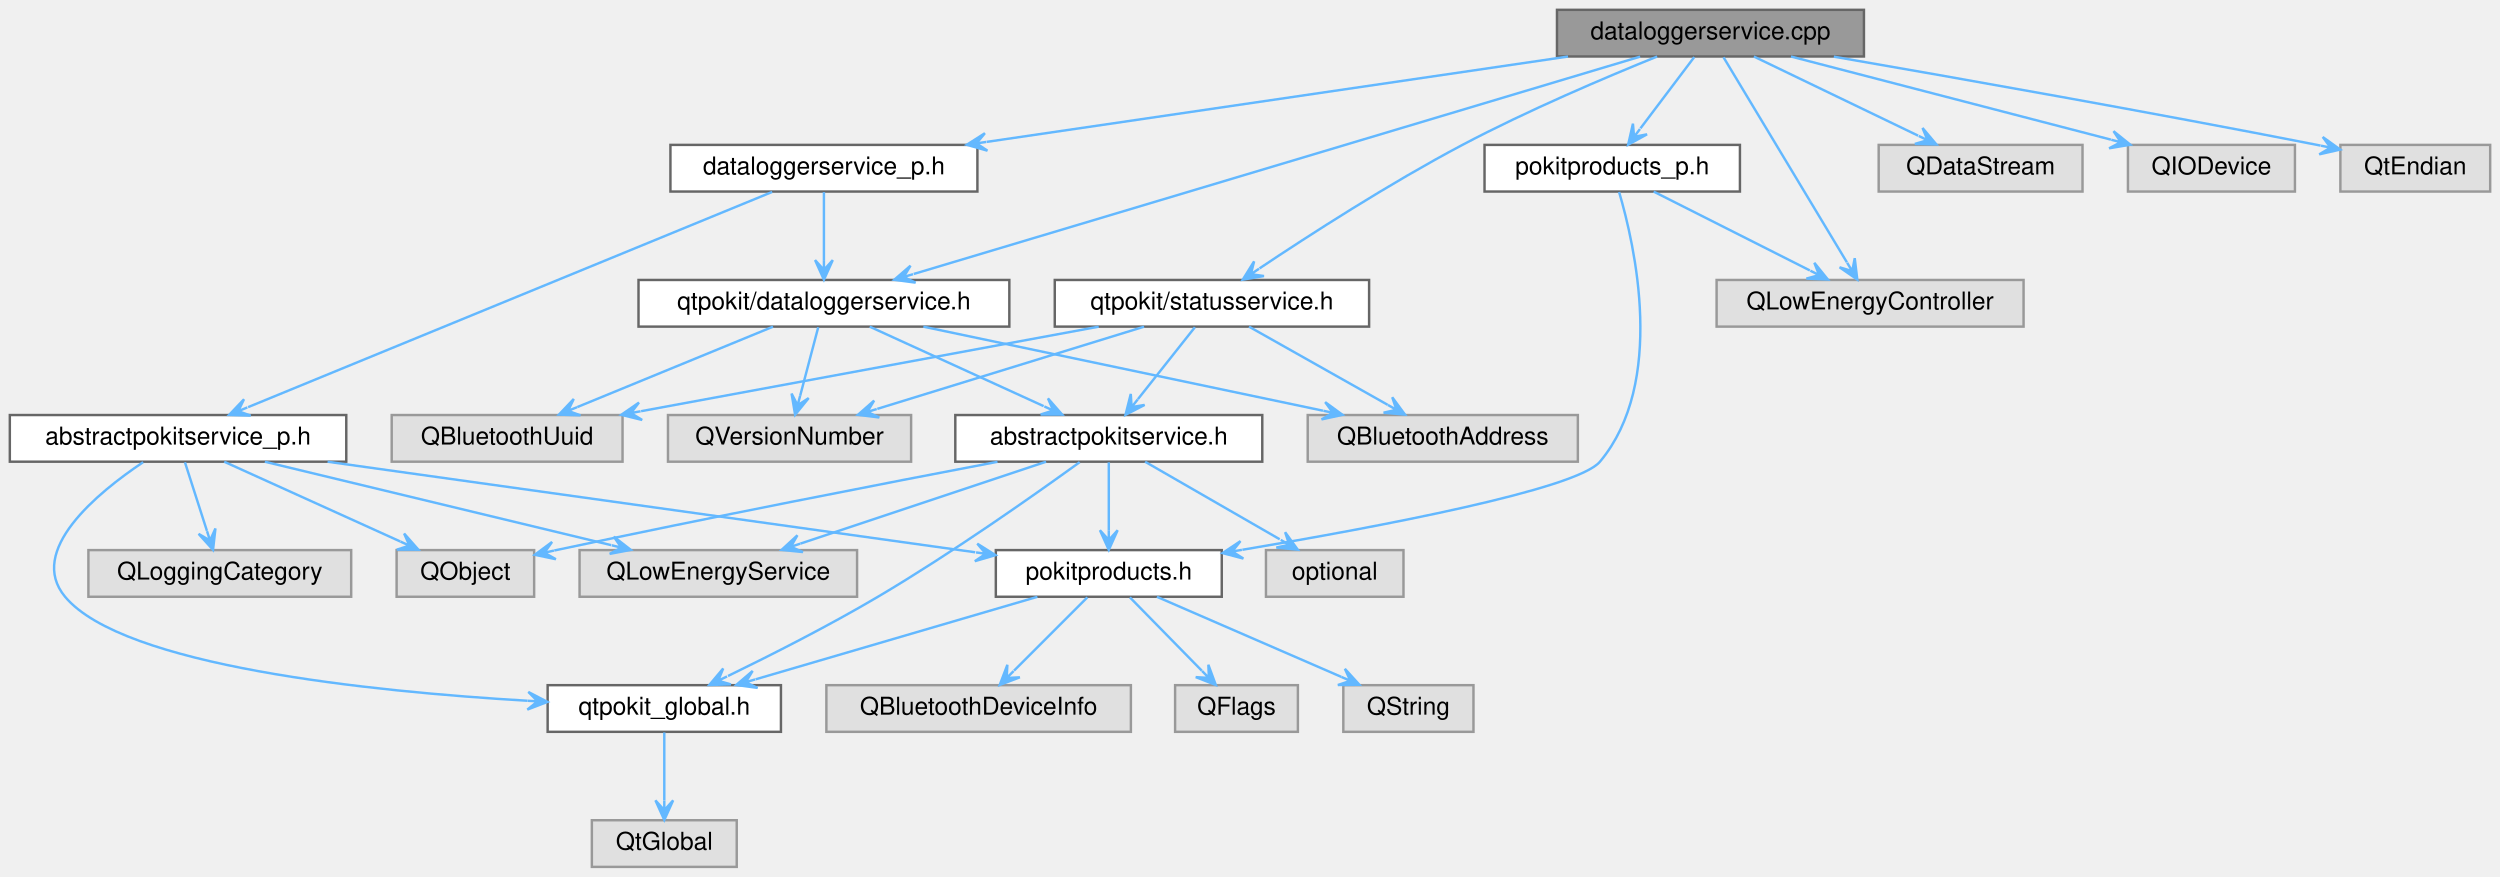
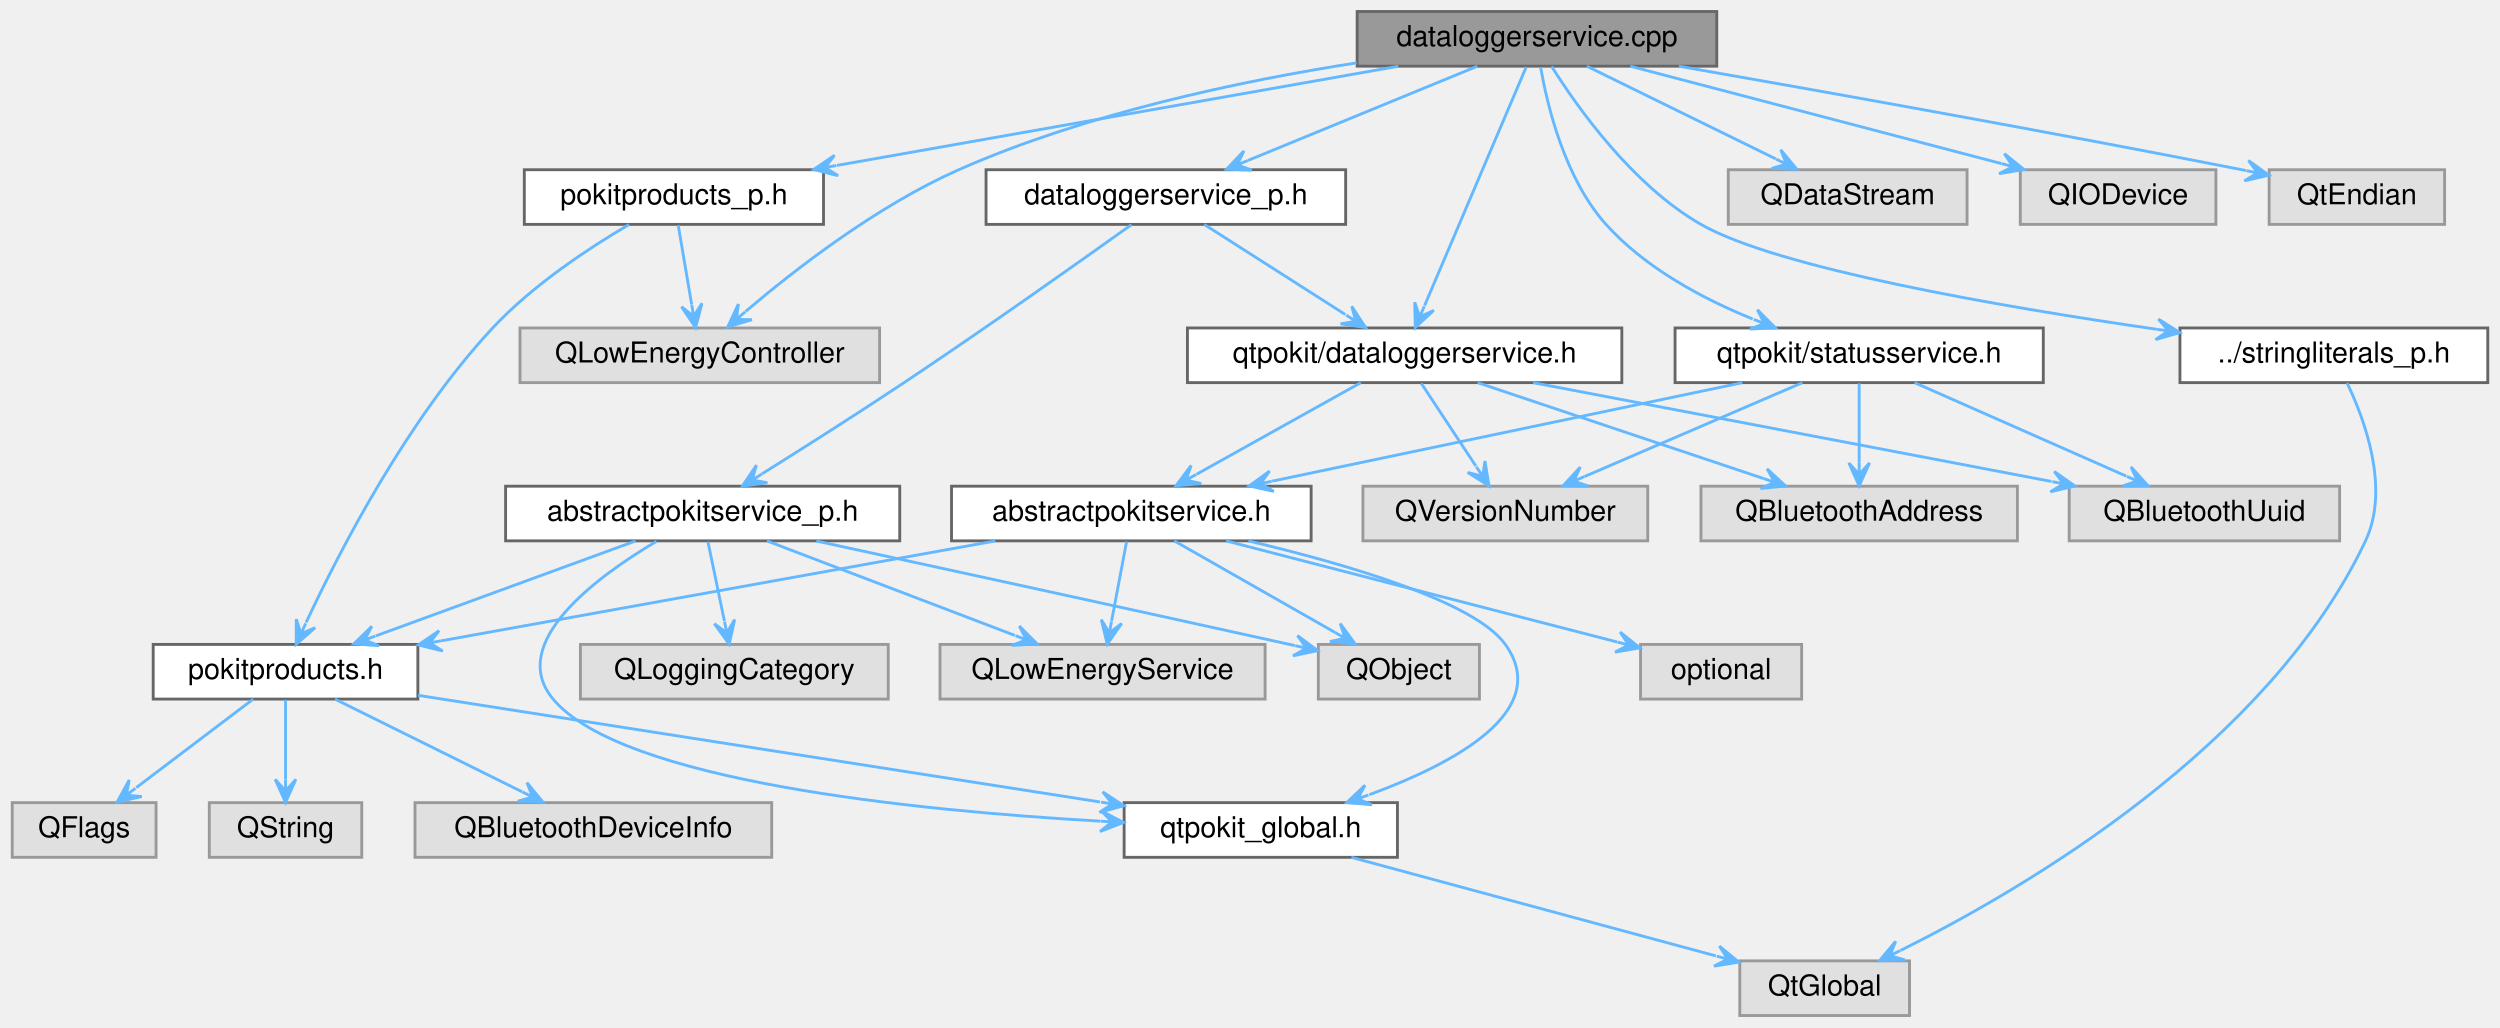
- <svg xmlns="http://www.w3.org/2000/svg" xmlns:xlink="http://www.w3.org/1999/xlink" width="1018pt" height="357pt" viewBox="0.00 0.00 1018.00 357.00">
+ <svg xmlns="http://www.w3.org/2000/svg" xmlns:xlink="http://www.w3.org/1999/xlink" width="869pt" height="357pt" viewBox="0.00 0.00 868.50 357.00">
  <g id="graph0" class="graph" transform="scale(1 1) rotate(0) translate(4 353)">
    <g id="Node000001" class="node">
      <g id="a_Node000001">
        <a xlink:title="Defines the DataLoggerService and DataLoggerServicePrivate classes.">
-           <polygon fill="#999999" stroke="#666666" points="755,-349 630,-349 630,-330 755,-330 755,-349" />
-           <text text-anchor="middle" x="692.5" y="-337" font-family="Helvetica,sans-Serif" font-size="10.00">dataloggerservice.cpp</text>
+           <polygon fill="#999999" stroke="#666666" points="592.5,-349 467.5,-349 467.5,-330 592.5,-330 592.5,-349" />
+           <text text-anchor="middle" x="530" y="-337" font-family="Helvetica,sans-Serif" font-size="10.00">dataloggerservice.cpp</text>
        </a>
      </g>
    </g>
    <g id="Node000002" class="node">
      <g id="a_Node000002">
        <a xlink:href="dataloggerservice_8h.html" target="_top" xlink:title="Declares the DataLoggerService class.">
-           <polygon fill="white" stroke="#666666" points="407,-239 256,-239 256,-220 407,-220 407,-239" />
-           <text text-anchor="middle" x="331.5" y="-227" font-family="Helvetica,sans-Serif" font-size="10.00">qtpokit/dataloggerservice.h</text>
+           <polygon fill="white" stroke="#666666" points="559.5,-239 408.5,-239 408.5,-220 559.5,-220 559.5,-239" />
+           <text text-anchor="middle" x="484" y="-227" font-family="Helvetica,sans-Serif" font-size="10.00">qtpokit/dataloggerservice.h</text>
        </a>
      </g>
    </g>
    <g id="edge1_Node000001_Node000002" class="edge">
      <g id="a_edge1_Node000001_Node000002">
        <a xlink:title=" ">
-           <path fill="none" stroke="#63b8ff" d="M663.87,-329.94C598.84,-310.48 440.05,-262.98 368.06,-241.44" />
-           <polygon fill="#63b8ff" stroke="#63b8ff" points="360.13,-239.07 368.83,-237.91 363.96,-240.21 367.8,-241.36 367.8,-241.36 367.8,-241.36 363.96,-240.21 366.76,-244.81 360.13,-239.07 360.13,-239.07" />
+           <path fill="none" stroke="#63b8ff" d="M526.24,-329.66C518.52,-311.54 500.79,-269.91 490.93,-246.77" />
+           <polygon fill="#63b8ff" stroke="#63b8ff" points="487.69,-239.16 494.13,-245.11 489.26,-242.84 490.82,-246.52 490.82,-246.52 490.82,-246.52 489.26,-242.84 487.51,-247.93 487.69,-239.16 487.69,-239.16" />
        </a>
      </g>
    </g>
    <g id="Node000016" class="node">
      <g id="a_Node000016">
        <a xlink:href="dataloggerservice__p_8h.html" target="_top" xlink:title="Declares the DataLoggerServicePrivate class.">
-           <polygon fill="white" stroke="#666666" points="394,-294 269,-294 269,-275 394,-275 394,-294" />
-           <text text-anchor="middle" x="331.5" y="-282" font-family="Helvetica,sans-Serif" font-size="10.00">dataloggerservice_p.h</text>
+           <polygon fill="white" stroke="#666666" points="463.5,-294 338.5,-294 338.5,-275 463.5,-275 463.5,-294" />
+           <text text-anchor="middle" x="401" y="-282" font-family="Helvetica,sans-Serif" font-size="10.00">dataloggerservice_p.h</text>
        </a>
      </g>
    </g>
    <g id="edge16_Node000001_Node000016" class="edge">
      <g id="a_edge16_Node000001_Node000016">
        <a xlink:title=" ">
-           <path fill="none" stroke="#63b8ff" d="M634.5,-329.98C569.86,-320.49 465.54,-305.18 397.74,-295.22" />
-           <polygon fill="#63b8ff" stroke="#63b8ff" points="389.66,-294.04 398.09,-291.64 393.61,-294.62 397.57,-295.2 397.57,-295.2 397.57,-295.2 393.61,-294.62 397.05,-298.76 389.66,-294.04 389.66,-294.04" />
+           <path fill="none" stroke="#63b8ff" d="M509.27,-329.98C487.68,-321.11 453.69,-307.15 429.56,-297.24" />
+           <polygon fill="#63b8ff" stroke="#63b8ff" points="422.1,-294.17 430.87,-293.88 425.8,-295.69 429.5,-297.21 429.5,-297.21 429.5,-297.21 425.8,-295.69 428.13,-300.54 422.1,-294.17 422.1,-294.17" />
        </a>
      </g>
    </g>
    <g id="Node000019" class="node">
      <g id="a_Node000019">
        <a xlink:href="pokitproducts__p_8h_source.html" target="_top" xlink:title=" ">
-           <polygon fill="white" stroke="#666666" points="704.5,-294 600.5,-294 600.5,-275 704.5,-275 704.5,-294" />
-           <text text-anchor="middle" x="652.5" y="-282" font-family="Helvetica,sans-Serif" font-size="10.00">pokitproducts_p.h</text>
+           <polygon fill="white" stroke="#666666" points="282,-294 178,-294 178,-275 282,-275 282,-294" />
+           <text text-anchor="middle" x="230" y="-282" font-family="Helvetica,sans-Serif" font-size="10.00">pokitproducts_p.h</text>
        </a>
      </g>
    </g>
    <g id="edge24_Node000001_Node000019" class="edge">
      <g id="a_edge24_Node000001_Node000019">
        <a xlink:title=" ">
-           <path fill="none" stroke="#63b8ff" d="M685.89,-329.75C679.95,-321.88 671.09,-310.14 663.99,-300.73" />
-           <polygon fill="#63b8ff" stroke="#63b8ff" points="658.98,-294.09 666.68,-298.31 661.39,-297.28 663.8,-300.47 663.8,-300.47 663.8,-300.47 661.39,-297.28 660.93,-302.64 658.98,-294.09 658.98,-294.09" />
+           <path fill="none" stroke="#63b8ff" d="M481.8,-329.98C428.6,-320.59 343.05,-305.47 286.68,-295.51" />
+           <polygon fill="#63b8ff" stroke="#63b8ff" points="278.58,-294.08 287.08,-291.93 282.52,-294.78 286.46,-295.47 286.46,-295.47 286.46,-295.47 282.52,-294.78 285.83,-299.02 278.58,-294.08 278.58,-294.08" />
        </a>
      </g>
    </g>
    <g id="Node000020" class="node">
      <g id="a_Node000020">
        <a xlink:title=" ">
-           <polygon fill="#e0e0e0" stroke="#999999" points="820,-239 695,-239 695,-220 820,-220 820,-239" />
-           <text text-anchor="middle" x="757.5" y="-227" font-family="Helvetica,sans-Serif" font-size="10.00">QLowEnergyController</text>
-         </a>
-       </g>
-     </g>
-     <g id="edge34_Node000001_Node000020" class="edge">
-       <g id="a_edge34_Node000001_Node000020">
-         <a xlink:title=" ">
-           <path fill="none" stroke="#63b8ff" d="M697.82,-329.66C708.82,-311.38 734.22,-269.18 748.07,-246.17" />
-           <polygon fill="#63b8ff" stroke="#63b8ff" points="752.29,-239.16 751.25,-247.87 750.23,-242.59 748.16,-246.01 748.16,-246.01 748.16,-246.01 750.23,-242.59 745.08,-244.16 752.29,-239.16 752.29,-239.16" />
+           <polygon fill="#e0e0e0" stroke="#999999" points="301.5,-239 176.5,-239 176.5,-220 301.5,-220 301.5,-239" />
+           <text text-anchor="middle" x="239" y="-227" font-family="Helvetica,sans-Serif" font-size="10.00">QLowEnergyController</text>
+         </a>
+       </g>
+     </g>
+     <g id="edge36_Node000001_Node000020" class="edge">
+       <g id="a_edge36_Node000001_Node000020">
+         <a xlink:title=" ">
+           <path fill="none" stroke="#63b8ff" d="M467.31,-331.15C426.61,-324.81 373.13,-313.51 329,-294 300.59,-281.44 272,-259.26 254.89,-244.71" />
+           <polygon fill="#63b8ff" stroke="#63b8ff" points="248.72,-239.37 257.12,-241.88 251.74,-241.99 254.76,-244.6 254.76,-244.6 254.76,-244.6 251.74,-241.99 252.41,-247.33 248.72,-239.37 248.72,-239.37" />
        </a>
      </g>
    </g>
    <g id="Node000021" class="node">
      <g id="a_Node000021">
-         <a xlink:href="statusservice_8h.html" target="_top" xlink:title="Declares the StatusService class.">
-           <polygon fill="white" stroke="#666666" points="553.5,-239 425.5,-239 425.5,-220 553.5,-220 553.5,-239" />
-           <text text-anchor="middle" x="489.5" y="-227" font-family="Helvetica,sans-Serif" font-size="10.00">qtpokit/statusservice.h</text>
+         <a xlink:href="stringliterals__p_8h.html" target="_top" xlink:title="Declares the DOKIT_USE_STRINGLITERALS macro, and related functions.">
+           <polygon fill="white" stroke="#666666" points="860.5,-239 753.5,-239 753.5,-220 860.5,-220 860.5,-239" />
+           <text text-anchor="middle" x="807" y="-227" font-family="Helvetica,sans-Serif" font-size="10.00">../stringliterals_p.h</text>
        </a>
      </g>
    </g>
    <g id="edge27_Node000001_Node000021" class="edge">
      <g id="a_edge27_Node000001_Node000021">
        <a xlink:title=" ">
-           <path fill="none" stroke="#63b8ff" d="M670.8,-329.99C650.06,-321.6 618.1,-308.05 591.5,-294 561.77,-278.3 529.03,-257.19 508.87,-243.71" />
-           <polygon fill="#63b8ff" stroke="#63b8ff" points="502.04,-239.12 510.69,-240.6 505.36,-241.35 508.68,-243.58 508.68,-243.58 508.68,-243.58 505.36,-241.35 506.67,-246.57 502.04,-239.12 502.04,-239.12" />
+           <path fill="none" stroke="#63b8ff" d="M535.09,-329.92C543.83,-316 563.08,-288.68 587,-275 613.52,-259.84 690.08,-246.55 745.43,-238.54" />
+           <polygon fill="#63b8ff" stroke="#63b8ff" points="753.44,-237.39 746.03,-242.09 749.48,-237.96 745.52,-238.53 745.52,-238.53 745.52,-238.53 749.48,-237.96 745.01,-234.96 753.44,-237.39 753.44,-237.39" />
        </a>
      </g>
    </g>
    <g id="Node000022" class="node">
      <g id="a_Node000022">
-         <a xlink:title=" ">
-           <polygon fill="#e0e0e0" stroke="#999999" points="844,-294 761,-294 761,-275 844,-275 844,-294" />
-           <text text-anchor="middle" x="802.5" y="-282" font-family="Helvetica,sans-Serif" font-size="10.00">QDataStream</text>
-         </a>
-       </g>
-     </g>
-     <g id="edge32_Node000001_Node000022" class="edge">
-       <g id="a_edge32_Node000001_Node000022">
-         <a xlink:title=" ">
-           <path fill="none" stroke="#63b8ff" d="M710.17,-329.98C728.27,-321.27 756.57,-307.63 777.07,-297.75" />
-           <polygon fill="#63b8ff" stroke="#63b8ff" points="784.51,-294.17 778.86,-300.89 780.9,-295.91 777.3,-297.64 777.3,-297.64 777.3,-297.64 780.9,-295.91 775.74,-294.4 784.51,-294.17 784.51,-294.17" />
+         <a xlink:href="statusservice_8h.html" target="_top" xlink:title="Declares the StatusService class.">
+           <polygon fill="white" stroke="#666666" points="706,-239 578,-239 578,-220 706,-220 706,-239" />
+           <text text-anchor="middle" x="642" y="-227" font-family="Helvetica,sans-Serif" font-size="10.00">qtpokit/statusservice.h</text>
+         </a>
+       </g>
+     </g>
+     <g id="edge29_Node000001_Node000022" class="edge">
+       <g id="a_edge29_Node000001_Node000022">
+         <a xlink:title=" ">
+           <path fill="none" stroke="#63b8ff" d="M531.26,-329.65C533.58,-316.32 539.66,-290.96 554,-275 567.59,-259.87 587.52,-249.2 604.98,-242.11" />
+           <polygon fill="#63b8ff" stroke="#63b8ff" points="612.79,-239.1 606.62,-245.33 609.06,-240.54 605.33,-241.97 605.33,-241.97 605.33,-241.97 609.06,-240.54 604.04,-238.61 612.79,-239.1 612.79,-239.1" />
        </a>
      </g>
    </g>
    <g id="Node000023" class="node">
      <g id="a_Node000023">
        <a xlink:title=" ">
-           <polygon fill="#e0e0e0" stroke="#999999" points="930.5,-294 862.5,-294 862.5,-275 930.5,-275 930.5,-294" />
-           <text text-anchor="middle" x="896.5" y="-282" font-family="Helvetica,sans-Serif" font-size="10.00">QIODevice</text>
-         </a>
-       </g>
-     </g>
-     <g id="edge33_Node000001_Node000023" class="edge">
-       <g id="a_edge33_Node000001_Node000023">
-         <a xlink:title=" ">
-           <path fill="none" stroke="#63b8ff" d="M725.28,-329.98C760.71,-320.78 817.25,-306.09 855.58,-296.13" />
-           <polygon fill="#63b8ff" stroke="#63b8ff" points="863.47,-294.08 856.63,-299.58 859.6,-295.09 855.72,-296.09 855.72,-296.09 855.72,-296.09 859.6,-295.09 854.82,-292.61 863.47,-294.08 863.47,-294.08" />
+           <polygon fill="#e0e0e0" stroke="#999999" points="679.5,-294 596.5,-294 596.5,-275 679.5,-275 679.5,-294" />
+           <text text-anchor="middle" x="638" y="-282" font-family="Helvetica,sans-Serif" font-size="10.00">QDataStream</text>
+         </a>
+       </g>
+     </g>
+     <g id="edge34_Node000001_Node000023" class="edge">
+       <g id="a_edge34_Node000001_Node000023">
+         <a xlink:title=" ">
+           <path fill="none" stroke="#63b8ff" d="M547.35,-329.98C565.12,-321.27 592.9,-307.63 613.03,-297.75" />
+           <polygon fill="#63b8ff" stroke="#63b8ff" points="620.33,-294.17 614.74,-300.93 616.74,-295.93 613.15,-297.69 613.15,-297.69 613.15,-297.69 616.74,-295.93 611.56,-294.46 620.33,-294.17 620.33,-294.17" />
        </a>
      </g>
    </g>
    <g id="Node000024" class="node">
      <g id="a_Node000024">
        <a xlink:title=" ">
-           <polygon fill="#e0e0e0" stroke="#999999" points="1010,-294 949,-294 949,-275 1010,-275 1010,-294" />
-           <text text-anchor="middle" x="979.5" y="-282" font-family="Helvetica,sans-Serif" font-size="10.00">QtEndian</text>
+           <polygon fill="#e0e0e0" stroke="#999999" points="766,-294 698,-294 698,-275 766,-275 766,-294" />
+           <text text-anchor="middle" x="732" y="-282" font-family="Helvetica,sans-Serif" font-size="10.00">QIODevice</text>
        </a>
      </g>
    </g>
    <g id="edge35_Node000001_Node000024" class="edge">
      <g id="a_edge35_Node000001_Node000024">
        <a xlink:title=" ">
-           <path fill="none" stroke="#63b8ff" d="M742.73,-329.92C792.7,-321.28 871.52,-307.34 939.5,-294 939.98,-293.91 940.46,-293.81 940.95,-293.71" />
-           <polygon fill="#63b8ff" stroke="#63b8ff" points="948.95,-292.1 941.82,-297.21 945.02,-292.89 941.1,-293.68 941.1,-293.68 941.1,-293.68 945.02,-292.89 940.39,-290.15 948.95,-292.1 948.95,-292.1" />
+           <path fill="none" stroke="#63b8ff" d="M562.45,-329.98C597.54,-320.78 653.53,-306.09 691.48,-296.13" />
+           <polygon fill="#63b8ff" stroke="#63b8ff" points="699.29,-294.08 692.47,-299.59 695.42,-295.1 691.55,-296.11 691.55,-296.11 691.55,-296.11 695.42,-295.1 690.64,-292.63 699.29,-294.08 699.29,-294.08" />
+         </a>
+       </g>
+     </g>
+     <g id="Node000025" class="node">
+       <g id="a_Node000025">
+         <a xlink:title=" ">
+           <polygon fill="#e0e0e0" stroke="#999999" points="845.5,-294 784.5,-294 784.5,-275 845.5,-275 845.5,-294" />
+           <text text-anchor="middle" x="815" y="-282" font-family="Helvetica,sans-Serif" font-size="10.00">QtEndian</text>
+         </a>
+       </g>
+     </g>
+     <g id="edge37_Node000001_Node000025" class="edge">
+       <g id="a_edge37_Node000001_Node000025">
+         <a xlink:title=" ">
+           <path fill="none" stroke="#63b8ff" d="M579.35,-329.98C628.89,-321.32 707.35,-307.33 775,-294 775.48,-293.91 775.96,-293.81 776.45,-293.71" />
+           <polygon fill="#63b8ff" stroke="#63b8ff" points="784.44,-292.09 777.32,-297.21 780.52,-292.89 776.6,-293.68 776.6,-293.68 776.6,-293.68 780.52,-292.89 775.89,-290.15 784.44,-292.09 784.44,-292.09" />
        </a>
      </g>
    </g>
    <g id="Node000003" class="node">
      <g id="a_Node000003">
        <a xlink:href="abstractpokitservice_8h.html" target="_top" xlink:title="Declares the AbstractPokitService class.">
-           <polygon fill="white" stroke="#666666" points="510,-184 385,-184 385,-165 510,-165 510,-184" />
-           <text text-anchor="middle" x="447.5" y="-172" font-family="Helvetica,sans-Serif" font-size="10.00">abstractpokitservice.h</text>
+           <polygon fill="white" stroke="#666666" points="451.5,-184 326.5,-184 326.5,-165 451.5,-165 451.5,-184" />
+           <text text-anchor="middle" x="389" y="-172" font-family="Helvetica,sans-Serif" font-size="10.00">abstractpokitservice.h</text>
        </a>
      </g>
    </g>
    <g id="edge2_Node000002_Node000003" class="edge">
      <g id="a_edge2_Node000002_Node000003">
        <a xlink:title=" ">
-           <path fill="none" stroke="#63b8ff" d="M350.14,-219.98C369.3,-211.23 399.32,-197.51 420.97,-187.62" />
-           <polygon fill="#63b8ff" stroke="#63b8ff" points="428.52,-184.17 422.74,-190.77 424.89,-185.83 421.25,-187.49 421.25,-187.49 421.25,-187.49 424.89,-185.83 419.75,-184.22 428.52,-184.17 428.52,-184.17" />
+           <path fill="none" stroke="#63b8ff" d="M468.74,-219.98C453.32,-211.38 429.31,-197.99 411.67,-188.15" />
+           <polygon fill="#63b8ff" stroke="#63b8ff" points="404.54,-184.17 413.28,-184.92 408.03,-186.12 411.53,-188.07 411.53,-188.07 411.53,-188.07 408.03,-186.12 409.77,-191.21 404.54,-184.17 404.54,-184.17" />
        </a>
      </g>
    </g>
    <g id="Node000013" class="node">
      <g id="a_Node000013">
        <a xlink:title=" ">
-           <polygon fill="#e0e0e0" stroke="#999999" points="638.5,-184 528.5,-184 528.5,-165 638.5,-165 638.5,-184" />
-           <text text-anchor="middle" x="583.5" y="-172" font-family="Helvetica,sans-Serif" font-size="10.00">QBluetoothAddress</text>
+           <polygon fill="#e0e0e0" stroke="#999999" points="697,-184 587,-184 587,-165 697,-165 697,-184" />
+           <text text-anchor="middle" x="642" y="-172" font-family="Helvetica,sans-Serif" font-size="10.00">QBluetoothAddress</text>
        </a>
      </g>
    </g>
    <g id="edge13_Node000002_Node000013" class="edge">
      <g id="a_edge13_Node000002_Node000013">
        <a xlink:title=" ">
-           <path fill="none" stroke="#63b8ff" d="M371.99,-219.98C416.31,-210.66 487.36,-195.72 534.72,-185.76" />
-           <polygon fill="#63b8ff" stroke="#63b8ff" points="542.69,-184.08 535.61,-189.25 538.78,-184.91 534.87,-185.73 534.87,-185.73 534.87,-185.73 538.78,-184.91 534.12,-182.21 542.69,-184.08 542.69,-184.08" />
+           <path fill="none" stroke="#63b8ff" d="M509.39,-219.98C536.37,-210.93 579.16,-196.58 608.8,-186.64" />
+           <polygon fill="#63b8ff" stroke="#63b8ff" points="616.42,-184.08 609.98,-190.04 612.62,-185.35 608.83,-186.63 608.83,-186.63 608.83,-186.63 612.62,-185.35 607.69,-183.21 616.42,-184.08 616.42,-184.08" />
        </a>
      </g>
    </g>
    <g id="Node000014" class="node">
      <g id="a_Node000014">
        <a xlink:title=" ">
-           <polygon fill="#e0e0e0" stroke="#999999" points="249.5,-184 155.5,-184 155.5,-165 249.5,-165 249.5,-184" />
-           <text text-anchor="middle" x="202.5" y="-172" font-family="Helvetica,sans-Serif" font-size="10.00">QBluetoothUuid</text>
+           <polygon fill="#e0e0e0" stroke="#999999" points="809,-184 715,-184 715,-165 809,-165 809,-184" />
+           <text text-anchor="middle" x="762" y="-172" font-family="Helvetica,sans-Serif" font-size="10.00">QBluetoothUuid</text>
        </a>
      </g>
    </g>
    <g id="edge14_Node000002_Node000014" class="edge">
      <g id="a_edge14_Node000002_Node000014">
        <a xlink:title=" ">
-           <path fill="none" stroke="#63b8ff" d="M310.77,-219.98C289.18,-211.11 255.19,-197.15 231.06,-187.24" />
-           <polygon fill="#63b8ff" stroke="#63b8ff" points="223.6,-184.17 232.37,-183.88 227.3,-185.69 231,-187.21 231,-187.21 231,-187.21 227.3,-185.69 229.63,-190.54 223.6,-184.17 223.6,-184.17" />
+           <path fill="none" stroke="#63b8ff" d="M528.67,-219.98C577.76,-210.62 656.59,-195.6 708.84,-185.64" />
+           <polygon fill="#63b8ff" stroke="#63b8ff" points="716.98,-184.08 709.8,-189.12 713.06,-184.83 709.13,-185.58 709.13,-185.58 709.13,-185.58 713.06,-184.83 708.45,-182.04 716.98,-184.08 716.98,-184.08" />
        </a>
      </g>
    </g>
    <g id="Node000015" class="node">
      <g id="a_Node000015">
        <a xlink:title=" ">
-           <polygon fill="#e0e0e0" stroke="#999999" points="367,-184 268,-184 268,-165 367,-165 367,-184" />
-           <text text-anchor="middle" x="317.5" y="-172" font-family="Helvetica,sans-Serif" font-size="10.00">QVersionNumber</text>
+           <polygon fill="#e0e0e0" stroke="#999999" points="568.5,-184 469.5,-184 469.5,-165 568.5,-165 568.5,-184" />
+           <text text-anchor="middle" x="519" y="-172" font-family="Helvetica,sans-Serif" font-size="10.00">QVersionNumber</text>
        </a>
      </g>
    </g>
    <g id="edge15_Node000002_Node000015" class="edge">
      <g id="a_edge15_Node000002_Node000015">
        <a xlink:title=" ">
-           <path fill="none" stroke="#63b8ff" d="M329.19,-219.75C327.19,-212.18 324.25,-201.05 321.82,-191.84" />
-           <polygon fill="#63b8ff" stroke="#63b8ff" points="319.77,-184.09 325.29,-190.9 320.79,-187.96 321.81,-191.82 321.81,-191.82 321.81,-191.82 320.79,-187.96 318.33,-192.74 319.77,-184.09 319.77,-184.09" />
+           <path fill="none" stroke="#63b8ff" d="M489.78,-219.75C494.93,-211.95 502.58,-200.37 508.76,-191" />
+           <polygon fill="#63b8ff" stroke="#63b8ff" points="513.33,-184.09 511.92,-192.75 511.12,-187.43 508.92,-190.76 508.92,-190.76 508.92,-190.76 511.12,-187.43 505.92,-188.78 513.33,-184.09 513.33,-184.09" />
        </a>
      </g>
    </g>
    <g id="Node000004" class="node">
      <g id="a_Node000004">
        <a xlink:href="qtpokit__global_8h.html" target="_top" xlink:title="Global QtPokit library macros.">
-           <polygon fill="white" stroke="#666666" points="314,-74 219,-74 219,-55 314,-55 314,-74" />
-           <text text-anchor="middle" x="266.5" y="-62" font-family="Helvetica,sans-Serif" font-size="10.00">qtpokit_global.h</text>
+           <polygon fill="white" stroke="#666666" points="481.5,-74 386.5,-74 386.5,-55 481.5,-55 481.5,-74" />
+           <text text-anchor="middle" x="434" y="-62" font-family="Helvetica,sans-Serif" font-size="10.00">qtpokit_global.h</text>
        </a>
      </g>
    </g>
    <g id="edge3_Node000003_Node000004" class="edge">
      <g id="a_edge3_Node000003_Node000004">
        <a xlink:title=" ">
-           <path fill="none" stroke="#63b8ff" d="M435.64,-164.8C418.1,-152.1 384.02,-128.03 353.5,-110 333.48,-98.18 309.97,-86.26 292.44,-77.74" />
-           <polygon fill="#63b8ff" stroke="#63b8ff" points="284.84,-74.08 293.61,-74.31 288.44,-75.82 292.05,-77.55 292.05,-77.55 292.05,-77.55 288.44,-75.82 290.48,-80.8 284.84,-74.08 284.84,-74.08" />
+           <path fill="none" stroke="#63b8ff" d="M429.71,-164.97C463.74,-156.93 508.35,-143.9 519,-129 535.47,-105.96 501.49,-87.69 471.72,-76.77" />
+           <polygon fill="#63b8ff" stroke="#63b8ff" points="463.88,-74.02 472.62,-73.27 467.66,-75.34 471.43,-76.67 471.43,-76.67 471.43,-76.67 467.66,-75.34 470.24,-80.06 463.88,-74.02 463.88,-74.02" />
        </a>
      </g>
    </g>
    <g id="Node000006" class="node">
      <g id="a_Node000006">
        <a xlink:href="pokitproducts_8h.html" target="_top" xlink:title="Declares the PokitProduct enumeration, and related helper functions.">
-           <polygon fill="white" stroke="#666666" points="493.5,-129 401.5,-129 401.5,-110 493.5,-110 493.5,-129" />
-           <text text-anchor="middle" x="447.5" y="-117" font-family="Helvetica,sans-Serif" font-size="10.00">pokitproducts.h</text>
+           <polygon fill="white" stroke="#666666" points="141,-129 49,-129 49,-110 141,-110 141,-129" />
+           <text text-anchor="middle" x="95" y="-117" font-family="Helvetica,sans-Serif" font-size="10.00">pokitproducts.h</text>
        </a>
      </g>
    </g>
    <g id="edge5_Node000003_Node000006" class="edge">
      <g id="a_edge5_Node000003_Node000006">
        <a xlink:title=" ">
-           <path fill="none" stroke="#63b8ff" d="M447.5,-164.75C447.5,-157.26 447.5,-146.28 447.5,-137.13" />
-           <polygon fill="#63b8ff" stroke="#63b8ff" points="447.5,-129.09 451.1,-137.09 447.5,-133.09 447.5,-137.09 447.5,-137.09 447.5,-137.09 447.5,-133.09 443.9,-137.09 447.5,-129.09 447.5,-129.09" />
+           <path fill="none" stroke="#63b8ff" d="M341.76,-164.98C289.16,-155.5 204.29,-140.2 149.07,-130.25" />
+           <polygon fill="#63b8ff" stroke="#63b8ff" points="141.15,-128.82 149.66,-126.7 145.09,-129.53 149.02,-130.24 149.02,-130.24 149.02,-130.24 145.09,-129.53 148.38,-133.78 141.15,-128.82 141.15,-128.82" />
        </a>
      </g>
    </g>
    <g id="Node000010" class="node">
      <g id="a_Node000010">
        <a xlink:title=" ">
-           <polygon fill="#e0e0e0" stroke="#999999" points="345,-129 232,-129 232,-110 345,-110 345,-129" />
-           <text text-anchor="middle" x="288.5" y="-117" font-family="Helvetica,sans-Serif" font-size="10.00">QLowEnergyService</text>
+           <polygon fill="#e0e0e0" stroke="#999999" points="435.5,-129 322.5,-129 322.5,-110 435.5,-110 435.5,-129" />
+           <text text-anchor="middle" x="379" y="-117" font-family="Helvetica,sans-Serif" font-size="10.00">QLowEnergyService</text>
        </a>
      </g>
    </g>
    <g id="edge10_Node000003_Node000010" class="edge">
      <g id="a_edge10_Node000003_Node000010">
        <a xlink:title=" ">
-           <path fill="none" stroke="#63b8ff" d="M421.95,-164.98C394.8,-155.93 351.74,-141.58 321.91,-131.64" />
-           <polygon fill="#63b8ff" stroke="#63b8ff" points="314.25,-129.08 322.97,-128.2 318.04,-130.35 321.84,-131.61 321.84,-131.61 321.84,-131.61 318.04,-130.35 320.7,-135.03 314.25,-129.08 314.25,-129.08" />
+           <path fill="none" stroke="#63b8ff" d="M387.35,-164.75C385.94,-157.26 383.86,-146.28 382.14,-137.13" />
+           <polygon fill="#63b8ff" stroke="#63b8ff" points="380.62,-129.09 385.64,-136.28 381.36,-133.02 382.1,-136.95 382.1,-136.95 382.1,-136.95 381.36,-133.02 378.57,-137.62 380.62,-129.09 380.62,-129.09" />
        </a>
      </g>
    </g>
    <g id="Node000011" class="node">
      <g id="a_Node000011">
        <a xlink:title=" ">
-           <polygon fill="#e0e0e0" stroke="#999999" points="213.5,-129 157.5,-129 157.5,-110 213.5,-110 213.5,-129" />
-           <text text-anchor="middle" x="185.5" y="-117" font-family="Helvetica,sans-Serif" font-size="10.00">QObject</text>
+           <polygon fill="#e0e0e0" stroke="#999999" points="510,-129 454,-129 454,-110 510,-110 510,-129" />
+           <text text-anchor="middle" x="482" y="-117" font-family="Helvetica,sans-Serif" font-size="10.00">QObject</text>
        </a>
      </g>
    </g>
    <g id="edge11_Node000003_Node000011" class="edge">
      <g id="a_edge11_Node000003_Node000011">
        <a xlink:title=" ">
-           <path fill="none" stroke="#63b8ff" d="M402.17,-164.96C356.67,-156.28 284.61,-142.27 222.5,-129 222.23,-128.94 221.97,-128.89 221.7,-128.83" />
-           <polygon fill="#63b8ff" stroke="#63b8ff" points="213.76,-127.09 222.35,-125.29 217.67,-127.94 221.58,-128.8 221.58,-128.8 221.58,-128.8 217.67,-127.94 220.8,-132.32 213.76,-127.09 213.76,-127.09" />
+           <path fill="none" stroke="#63b8ff" d="M403.94,-164.98C419.04,-156.38 442.53,-142.99 459.81,-133.15" />
+           <polygon fill="#63b8ff" stroke="#63b8ff" points="466.79,-129.17 461.62,-136.26 463.31,-131.15 459.84,-133.13 459.84,-133.13 459.84,-133.13 463.31,-131.15 458.05,-130 466.79,-129.17 466.79,-129.17" />
        </a>
      </g>
    </g>
    <g id="Node000012" class="node">
      <g id="a_Node000012">
        <a xlink:title=" ">
-           <polygon fill="#e0e0e0" stroke="#999999" points="567.5,-129 511.5,-129 511.5,-110 567.5,-110 567.5,-129" />
-           <text text-anchor="middle" x="539.5" y="-117" font-family="Helvetica,sans-Serif" font-size="10.00">optional</text>
+           <polygon fill="#e0e0e0" stroke="#999999" points="622,-129 566,-129 566,-110 622,-110 622,-129" />
+           <text text-anchor="middle" x="594" y="-117" font-family="Helvetica,sans-Serif" font-size="10.00">optional</text>
        </a>
      </g>
    </g>
    <g id="edge12_Node000003_Node000012" class="edge">
      <g id="a_edge12_Node000003_Node000012">
        <a xlink:title=" ">
-           <path fill="none" stroke="#63b8ff" d="M462.28,-164.98C477.08,-156.46 500.04,-143.23 517.09,-133.41" />
-           <polygon fill="#63b8ff" stroke="#63b8ff" points="524.45,-129.17 519.31,-136.28 520.98,-131.17 517.52,-133.16 517.52,-133.16 517.52,-133.16 520.98,-131.17 515.72,-130.04 524.45,-129.17 524.45,-129.17" />
+           <path fill="none" stroke="#63b8ff" d="M421.94,-164.98C459.13,-155.37 519.46,-139.77 557.91,-129.83" />
+           <polygon fill="#63b8ff" stroke="#63b8ff" points="565.76,-127.8 558.92,-133.29 561.89,-128.8 558.02,-129.8 558.02,-129.8 558.02,-129.8 561.89,-128.8 557.12,-126.32 565.76,-127.8 565.76,-127.8" />
        </a>
      </g>
    </g>
    <g id="Node000005" class="node">
      <g id="a_Node000005">
        <a xlink:title=" ">
-           <polygon fill="#e0e0e0" stroke="#999999" points="296,-19 237,-19 237,0 296,0 296,-19" />
-           <text text-anchor="middle" x="266.5" y="-7" font-family="Helvetica,sans-Serif" font-size="10.00">QtGlobal</text>
+           <polygon fill="#e0e0e0" stroke="#999999" points="659.5,-19 600.5,-19 600.5,0 659.5,0 659.5,-19" />
+           <text text-anchor="middle" x="630" y="-7" font-family="Helvetica,sans-Serif" font-size="10.00">QtGlobal</text>
        </a>
      </g>
    </g>
    <g id="edge4_Node000004_Node000005" class="edge">
      <g id="a_edge4_Node000004_Node000005">
        <a xlink:title=" ">
-           <path fill="none" stroke="#63b8ff" d="M266.5,-54.75C266.5,-47.26 266.5,-36.28 266.5,-27.13" />
-           <polygon fill="#63b8ff" stroke="#63b8ff" points="266.5,-19.09 270.1,-27.09 266.5,-23.09 266.5,-27.09 266.5,-27.09 266.5,-27.09 266.5,-23.09 262.9,-27.09 266.5,-19.09 266.5,-19.09" />
+           <path fill="none" stroke="#63b8ff" d="M465.49,-54.98C500,-45.65 555.34,-30.69 592.17,-20.73" />
+           <polygon fill="#63b8ff" stroke="#63b8ff" points="600.19,-18.56 593.41,-24.12 596.33,-19.6 592.47,-20.65 592.47,-20.65 592.47,-20.65 596.33,-19.6 591.53,-17.17 600.19,-18.56 600.19,-18.56" />
        </a>
      </g>
    </g>
    <g id="edge6_Node000006_Node000004" class="edge">
      <g id="a_edge6_Node000006_Node000004">
        <a xlink:title=" ">
-           <path fill="none" stroke="#63b8ff" d="M418.42,-109.98C387.24,-100.86 337.65,-86.33 303.66,-76.38" />
-           <polygon fill="#63b8ff" stroke="#63b8ff" points="295.81,-74.08 304.5,-72.88 299.65,-75.21 303.49,-76.33 303.49,-76.33 303.49,-76.33 299.65,-75.21 302.47,-79.79 295.81,-74.08 295.81,-74.08" />
+           <path fill="none" stroke="#63b8ff" d="M141.07,-111.3C202.7,-101.66 311.88,-84.59 378.13,-74.23" />
+           <polygon fill="#63b8ff" stroke="#63b8ff" points="386.39,-72.94 379.04,-77.74 382.44,-73.56 378.49,-74.18 378.49,-74.18 378.49,-74.18 382.44,-73.56 377.93,-70.62 386.39,-72.94 386.39,-72.94" />
        </a>
      </g>
    </g>
    <g id="Node000007" class="node">
      <g id="a_Node000007">
        <a xlink:title=" ">
-           <polygon fill="#e0e0e0" stroke="#999999" points="456.5,-74 332.5,-74 332.5,-55 456.5,-55 456.5,-74" />
-           <text text-anchor="middle" x="394.5" y="-62" font-family="Helvetica,sans-Serif" font-size="10.00">QBluetoothDeviceInfo</text>
+           <polygon fill="#e0e0e0" stroke="#999999" points="264,-74 140,-74 140,-55 264,-55 264,-74" />
+           <text text-anchor="middle" x="202" y="-62" font-family="Helvetica,sans-Serif" font-size="10.00">QBluetoothDeviceInfo</text>
        </a>
      </g>
    </g>
    <g id="edge7_Node000006_Node000007" class="edge">
      <g id="a_edge7_Node000006_Node000007">
        <a xlink:title=" ">
-           <path fill="none" stroke="#63b8ff" d="M438.75,-109.75C430.64,-101.64 418.44,-89.44 408.9,-79.9" />
-           <polygon fill="#63b8ff" stroke="#63b8ff" points="403.09,-74.09 411.29,-77.2 405.92,-76.92 408.75,-79.75 408.75,-79.75 408.75,-79.75 405.92,-76.92 406.2,-82.29 403.09,-74.09 403.09,-74.09" />
+           <path fill="none" stroke="#63b8ff" d="M112.19,-109.98C129.79,-101.27 157.32,-87.63 177.26,-77.75" />
+           <polygon fill="#63b8ff" stroke="#63b8ff" points="184.5,-74.17 178.92,-80.95 180.91,-75.95 177.33,-77.72 177.33,-77.72 177.33,-77.72 180.91,-75.95 175.73,-74.5 184.5,-74.17 184.5,-74.17" />
        </a>
      </g>
    </g>
    <g id="Node000008" class="node">
      <g id="a_Node000008">
        <a xlink:title=" ">
-           <polygon fill="#e0e0e0" stroke="#999999" points="524.5,-74 474.5,-74 474.5,-55 524.5,-55 524.5,-74" />
-           <text text-anchor="middle" x="499.5" y="-62" font-family="Helvetica,sans-Serif" font-size="10.00">QFlags</text>
+           <polygon fill="#e0e0e0" stroke="#999999" points="50,-74 0,-74 0,-55 50,-55 50,-74" />
+           <text text-anchor="middle" x="25" y="-62" font-family="Helvetica,sans-Serif" font-size="10.00">QFlags</text>
        </a>
      </g>
    </g>
    <g id="edge8_Node000006_Node000008" class="edge">
      <g id="a_edge8_Node000006_Node000008">
        <a xlink:title=" ">
-           <path fill="none" stroke="#63b8ff" d="M456.09,-109.75C464.04,-101.64 476.01,-89.44 485.37,-79.9" />
-           <polygon fill="#63b8ff" stroke="#63b8ff" points="491.07,-74.09 488.04,-82.32 488.27,-76.94 485.47,-79.8 485.47,-79.8 485.47,-79.8 488.27,-76.94 482.9,-77.28 491.07,-74.09 491.07,-74.09" />
+           <path fill="none" stroke="#63b8ff" d="M83.75,-109.98C72.8,-101.69 55.96,-88.94 43.11,-79.22" />
+           <polygon fill="#63b8ff" stroke="#63b8ff" points="36.45,-74.17 45,-76.13 39.64,-76.58 42.83,-79 42.83,-79 42.83,-79 39.64,-76.58 40.66,-81.87 36.45,-74.17 36.45,-74.17" />
        </a>
      </g>
    </g>
    <g id="Node000009" class="node">
      <g id="a_Node000009">
        <a xlink:title=" ">
-           <polygon fill="#e0e0e0" stroke="#999999" points="596,-74 543,-74 543,-55 596,-55 596,-74" />
-           <text text-anchor="middle" x="569.5" y="-62" font-family="Helvetica,sans-Serif" font-size="10.00">QString</text>
+           <polygon fill="#e0e0e0" stroke="#999999" points="121.5,-74 68.5,-74 68.5,-55 121.5,-55 121.5,-74" />
+           <text text-anchor="middle" x="95" y="-62" font-family="Helvetica,sans-Serif" font-size="10.00">QString</text>
        </a>
      </g>
    </g>
    <g id="edge9_Node000006_Node000009" class="edge">
      <g id="a_edge9_Node000006_Node000009">
        <a xlink:title=" ">
-           <path fill="none" stroke="#63b8ff" d="M467.1,-109.98C487.43,-101.15 519.39,-87.27 542.19,-77.36" />
-           <polygon fill="#63b8ff" stroke="#63b8ff" points="549.54,-74.17 543.64,-80.66 545.87,-75.76 542.2,-77.36 542.2,-77.36 542.2,-77.36 545.87,-75.76 540.77,-74.06 549.54,-74.17 549.54,-74.17" />
+           <path fill="none" stroke="#63b8ff" d="M95,-109.75C95,-102.26 95,-91.28 95,-82.13" />
+           <polygon fill="#63b8ff" stroke="#63b8ff" points="95,-74.09 98.6,-82.09 95,-78.09 95,-82.09 95,-82.09 95,-82.09 95,-78.09 91.4,-82.09 95,-74.09 95,-74.09" />
        </a>
      </g>
    </g>
    <g id="edge17_Node000016_Node000002" class="edge">
      <g id="a_edge17_Node000016_Node000002">
        <a xlink:title=" ">
-           <path fill="none" stroke="#63b8ff" d="M331.5,-274.75C331.5,-267.26 331.5,-256.28 331.5,-247.13" />
-           <polygon fill="#63b8ff" stroke="#63b8ff" points="331.5,-239.09 335.1,-247.09 331.5,-243.09 331.5,-247.09 331.5,-247.09 331.5,-247.09 331.5,-243.09 327.9,-247.09 331.5,-239.09 331.5,-239.09" />
+           <path fill="none" stroke="#63b8ff" d="M414.34,-274.98C427.57,-266.54 448.03,-253.47 463.36,-243.68" />
+           <polygon fill="#63b8ff" stroke="#63b8ff" points="470.42,-239.17 465.62,-246.51 467.05,-241.32 463.68,-243.48 463.68,-243.48 463.68,-243.48 467.05,-241.32 461.74,-240.44 470.42,-239.17 470.42,-239.17" />
        </a>
      </g>
    </g>
    <g id="Node000017" class="node">
      <g id="a_Node000017">
        <a xlink:href="abstractpokitservice__p_8h.html" target="_top" xlink:title="Declares the AbstractPokitServicePrivate class.">
-           <polygon fill="white" stroke="#666666" points="137,-184 0,-184 0,-165 137,-165 137,-184" />
-           <text text-anchor="middle" x="68.5" y="-172" font-family="Helvetica,sans-Serif" font-size="10.00">abstractpokitservice_p.h</text>
+           <polygon fill="white" stroke="#666666" points="308.5,-184 171.5,-184 171.5,-165 308.5,-165 308.5,-184" />
+           <text text-anchor="middle" x="240" y="-172" font-family="Helvetica,sans-Serif" font-size="10.00">abstractpokitservice_p.h</text>
        </a>
      </g>
    </g>
    <g id="edge18_Node000016_Node000017" class="edge">
      <g id="a_edge18_Node000016_Node000017">
        <a xlink:title=" ">
-           <path fill="none" stroke="#63b8ff" d="M310.42,-274.84C263.47,-255.56 150.22,-209.06 97.01,-187.21" />
-           <polygon fill="#63b8ff" stroke="#63b8ff" points="89.31,-184.05 98.08,-183.76 93.01,-185.57 96.71,-187.09 96.71,-187.09 96.71,-187.09 93.01,-185.57 95.35,-190.42 89.31,-184.05 89.31,-184.05" />
+           <path fill="none" stroke="#63b8ff" d="M389.04,-274.91C371.75,-262.55 338.7,-239.12 310,-220 293.57,-209.05 274.66,-197.07 260.64,-188.3" />
+           <polygon fill="#63b8ff" stroke="#63b8ff" points="253.79,-184.02 262.49,-185.2 257.19,-186.14 260.58,-188.26 260.58,-188.26 260.58,-188.26 257.19,-186.14 258.68,-191.31 253.79,-184.02 253.79,-184.02" />
        </a>
      </g>
    </g>
    <g id="edge19_Node000017_Node000004" class="edge">
      <g id="a_edge19_Node000017_Node000004">
        <a xlink:title=" ">
-           <path fill="none" stroke="#63b8ff" d="M54.28,-164.8C35.6,-152.3 6.89,-128.71 22.5,-110 46.01,-81.82 146.39,-71.44 210.85,-67.65" />
-           <polygon fill="#63b8ff" stroke="#63b8ff" points="218.92,-67.19 211.13,-71.24 214.92,-67.42 210.93,-67.64 210.93,-67.64 210.93,-67.64 214.92,-67.42 210.73,-64.05 218.92,-67.19 218.92,-67.19" />
+           <path fill="none" stroke="#63b8ff" d="M223.93,-164.83C203.23,-152.56 171.74,-129.47 188,-110 211.75,-81.57 313.2,-71.27 378.17,-67.56" />
+           <polygon fill="#63b8ff" stroke="#63b8ff" points="386.3,-67.12 378.51,-71.15 382.31,-67.34 378.31,-67.55 378.31,-67.55 378.31,-67.55 382.31,-67.34 378.12,-63.96 386.3,-67.12 386.3,-67.12" />
        </a>
      </g>
    </g>
    <g id="edge20_Node000017_Node000006" class="edge">
      <g id="a_edge20_Node000017_Node000006">
        <a xlink:title=" ">
-           <path fill="none" stroke="#63b8ff" d="M129.39,-164.98C202.28,-154.79 323.24,-137.88 393.11,-128.11" />
-           <polygon fill="#63b8ff" stroke="#63b8ff" points="401.38,-126.95 393.95,-131.62 397.41,-127.5 393.45,-128.06 393.45,-128.06 393.45,-128.06 397.41,-127.5 392.95,-124.49 401.38,-126.95 401.38,-126.95" />
+           <path fill="none" stroke="#63b8ff" d="M216.7,-164.98C192.22,-156.04 153.57,-141.91 126.4,-131.98" />
+           <polygon fill="#63b8ff" stroke="#63b8ff" points="118.72,-129.17 127.47,-128.54 122.48,-130.54 126.23,-131.92 126.23,-131.92 126.23,-131.92 122.48,-130.54 125,-135.3 118.72,-129.17 118.72,-129.17" />
        </a>
      </g>
    </g>
    <g id="edge22_Node000017_Node000010" class="edge">
      <g id="a_edge22_Node000017_Node000010">
        <a xlink:title=" ">
-           <path fill="none" stroke="#63b8ff" d="M103.85,-164.98C142.22,-155.74 203.55,-140.97 244.89,-131.01" />
-           <polygon fill="#63b8ff" stroke="#63b8ff" points="252.88,-129.08 245.94,-134.46 248.99,-130.02 245.1,-130.96 245.1,-130.96 245.1,-130.96 248.99,-130.02 244.26,-127.46 252.88,-129.08 252.88,-129.08" />
+           <path fill="none" stroke="#63b8ff" d="M262.33,-164.98C285.7,-156.07 322.54,-142.03 348.56,-132.11" />
+           <polygon fill="#63b8ff" stroke="#63b8ff" points="356.26,-129.17 350.07,-135.38 352.52,-130.6 348.79,-132.02 348.79,-132.02 348.79,-132.02 352.52,-130.6 347.5,-128.66 356.26,-129.17 356.26,-129.17" />
        </a>
      </g>
    </g>
    <g id="edge23_Node000017_Node000011" class="edge">
      <g id="a_edge23_Node000017_Node000011">
        <a xlink:title=" ">
-           <path fill="none" stroke="#63b8ff" d="M87.3,-164.98C106.71,-156.19 137.18,-142.39 159.02,-132.49" />
-           <polygon fill="#63b8ff" stroke="#63b8ff" points="166.36,-129.17 160.56,-135.75 162.72,-130.82 159.07,-132.47 159.07,-132.47 159.07,-132.47 162.72,-130.82 157.59,-129.19 166.36,-129.17 166.36,-129.17" />
+           <path fill="none" stroke="#63b8ff" d="M279.5,-164.95C320.61,-156.03 386.84,-141.63 444,-129 444.59,-128.87 445.19,-128.74 445.8,-128.6" />
+           <polygon fill="#63b8ff" stroke="#63b8ff" points="453.78,-126.83 446.75,-132.08 449.88,-127.7 445.97,-128.56 445.97,-128.56 445.97,-128.56 449.88,-127.7 445.19,-125.05 453.78,-126.83 453.78,-126.83" />
        </a>
      </g>
    </g>
    <g id="Node000018" class="node">
      <g id="a_Node000018">
        <a xlink:title=" ">
-           <polygon fill="#e0e0e0" stroke="#999999" points="139,-129 32,-129 32,-110 139,-110 139,-129" />
-           <text text-anchor="middle" x="85.5" y="-117" font-family="Helvetica,sans-Serif" font-size="10.00">QLoggingCategory</text>
+           <polygon fill="#e0e0e0" stroke="#999999" points="304.5,-129 197.5,-129 197.5,-110 304.5,-110 304.5,-129" />
+           <text text-anchor="middle" x="251" y="-117" font-family="Helvetica,sans-Serif" font-size="10.00">QLoggingCategory</text>
        </a>
      </g>
    </g>
    <g id="edge21_Node000017_Node000018" class="edge">
      <g id="a_edge21_Node000017_Node000018">
        <a xlink:title=" ">
-           <path fill="none" stroke="#63b8ff" d="M71.31,-164.75C73.73,-157.18 77.3,-146.05 80.26,-136.84" />
-           <polygon fill="#63b8ff" stroke="#63b8ff" points="82.75,-129.09 83.73,-137.81 81.52,-132.9 80.3,-136.71 80.3,-136.71 80.3,-136.71 81.52,-132.9 76.87,-135.61 82.75,-129.09 82.75,-129.09" />
+           <path fill="none" stroke="#63b8ff" d="M241.82,-164.75C243.37,-157.26 245.65,-146.28 247.55,-137.13" />
+           <polygon fill="#63b8ff" stroke="#63b8ff" points="249.22,-129.09 251.12,-137.65 248.4,-133.01 247.59,-136.92 247.59,-136.92 247.59,-136.92 248.4,-133.01 244.07,-136.19 249.22,-129.09 249.22,-129.09" />
        </a>
      </g>
    </g>
    <g id="edge25_Node000019_Node000006" class="edge">
      <g id="a_edge25_Node000019_Node000006">
        <a xlink:title=" ">
-           <path fill="none" stroke="#63b8ff" d="M655.3,-274.81C661.63,-253.33 674.47,-197.21 647.5,-165 638.09,-153.76 557.83,-138.54 501.89,-129.13" />
-           <polygon fill="#63b8ff" stroke="#63b8ff" points="493.82,-127.78 502.31,-125.55 497.77,-128.44 501.71,-129.1 501.71,-129.1 501.71,-129.1 497.77,-128.44 501.12,-132.65 493.82,-127.78 493.82,-127.78" />
+           <path fill="none" stroke="#63b8ff" d="M214.4,-274.96C200.75,-266.95 180.98,-253.98 167,-239 137.17,-207.04 113.43,-160.8 102.15,-136.61" />
+           <polygon fill="#63b8ff" stroke="#63b8ff" points="98.69,-129.04 105.29,-134.82 100.36,-132.68 102.02,-136.32 102.02,-136.32 102.02,-136.32 100.36,-132.68 98.74,-137.81 98.69,-129.04 98.69,-129.04" />
        </a>
      </g>
    </g>
    <g id="edge26_Node000019_Node000020" class="edge">
      <g id="a_edge26_Node000019_Node000020">
        <a xlink:title=" ">
-           <path fill="none" stroke="#63b8ff" d="M669.37,-274.98C686.57,-266.3 713.42,-252.75 732.96,-242.88" />
-           <polygon fill="#63b8ff" stroke="#63b8ff" points="740.32,-239.17 734.8,-245.99 736.75,-240.97 733.18,-242.78 733.18,-242.78 733.18,-242.78 736.75,-240.97 731.56,-239.56 740.32,-239.17 740.32,-239.17" />
-         </a>
-       </g>
-     </g>
-     <g id="edge28_Node000021_Node000003" class="edge">
-       <g id="a_edge28_Node000021_Node000003">
-         <a xlink:title=" ">
-           <path fill="none" stroke="#63b8ff" d="M482.56,-219.75C476.27,-211.8 466.84,-199.91 459.35,-190.45" />
-           <polygon fill="#63b8ff" stroke="#63b8ff" points="454.31,-184.09 462.1,-188.12 456.79,-187.22 459.28,-190.36 459.28,-190.36 459.28,-190.36 456.79,-187.22 456.45,-192.59 454.31,-184.09 454.31,-184.09" />
-         </a>
-       </g>
-     </g>
-     <g id="edge29_Node000021_Node000013" class="edge">
-       <g id="a_edge29_Node000021_Node000013">
-         <a xlink:title=" ">
-           <path fill="none" stroke="#63b8ff" d="M504.6,-219.98C519.86,-211.38 543.61,-197.99 561.07,-188.15" />
-           <polygon fill="#63b8ff" stroke="#63b8ff" points="568.12,-184.17 562.92,-191.24 564.64,-186.13 561.15,-188.1 561.15,-188.1 561.15,-188.1 564.64,-186.13 559.39,-184.96 568.12,-184.17 568.12,-184.17" />
-         </a>
-       </g>
-     </g>
-     <g id="edge30_Node000021_Node000014" class="edge">
-       <g id="a_edge30_Node000021_Node000014">
-         <a xlink:title=" ">
-           <path fill="none" stroke="#63b8ff" d="M443.39,-219.98C392.6,-210.61 310.99,-195.53 257.05,-185.57" />
-           <polygon fill="#63b8ff" stroke="#63b8ff" points="248.97,-184.08 257.49,-181.99 252.91,-184.81 256.84,-185.53 256.84,-185.53 256.84,-185.53 252.91,-184.81 256.19,-189.08 248.97,-184.08 248.97,-184.08" />
-         </a>
-       </g>
-     </g>
-     <g id="edge31_Node000021_Node000015" class="edge">
-       <g id="a_edge31_Node000021_Node000015">
-         <a xlink:title=" ">
-           <path fill="none" stroke="#63b8ff" d="M461.87,-219.98C432.36,-210.89 385.51,-196.46 353.23,-186.51" />
-           <polygon fill="#63b8ff" stroke="#63b8ff" points="345.35,-184.08 354.06,-183 349.17,-185.26 353,-186.44 353,-186.44 353,-186.44 349.17,-185.26 351.94,-189.88 345.35,-184.08 345.35,-184.08" />
+           <path fill="none" stroke="#63b8ff" d="M231.49,-274.75C232.76,-267.26 234.62,-256.28 236.18,-247.13" />
+           <polygon fill="#63b8ff" stroke="#63b8ff" points="237.54,-239.09 239.75,-247.58 236.87,-243.03 236.2,-246.98 236.2,-246.98 236.2,-246.98 236.87,-243.03 232.65,-246.37 237.54,-239.09 237.54,-239.09" />
+         </a>
+       </g>
+     </g>
+     <g id="edge28_Node000021_Node000005" class="edge">
+       <g id="a_edge28_Node000021_Node000005">
+         <a xlink:title=" ">
+           <path fill="none" stroke="#63b8ff" d="M811.61,-219.85C817.67,-207.2 826.6,-183.21 818,-165 784.29,-93.65 699.69,-44.17 656.4,-22.63" />
+           <polygon fill="#63b8ff" stroke="#63b8ff" points="649.07,-19.05 657.84,-19.33 652.67,-20.81 656.26,-22.56 656.26,-22.56 656.26,-22.56 652.67,-20.81 654.68,-25.8 649.07,-19.05 649.07,-19.05" />
+         </a>
+       </g>
+     </g>
+     <g id="edge30_Node000022_Node000003" class="edge">
+       <g id="a_edge30_Node000022_Node000003">
+         <a xlink:title=" ">
+           <path fill="none" stroke="#63b8ff" d="M601.35,-219.98C556.85,-210.66 485.52,-195.72 437.97,-185.76" />
+           <polygon fill="#63b8ff" stroke="#63b8ff" points="429.97,-184.08 438.54,-182.2 433.88,-184.9 437.8,-185.72 437.8,-185.72 437.8,-185.72 433.88,-184.9 437.06,-189.25 429.97,-184.08 429.97,-184.08" />
+         </a>
+       </g>
+     </g>
+     <g id="edge31_Node000022_Node000013" class="edge">
+       <g id="a_edge31_Node000022_Node000013">
+         <a xlink:title=" ">
+           <path fill="none" stroke="#63b8ff" d="M642,-219.75C642,-212.26 642,-201.28 642,-192.13" />
+           <polygon fill="#63b8ff" stroke="#63b8ff" points="642,-184.09 645.6,-192.09 642,-188.09 642,-192.09 642,-192.09 642,-192.09 642,-188.09 638.4,-192.09 642,-184.09 642,-184.09" />
+         </a>
+       </g>
+     </g>
+     <g id="edge32_Node000022_Node000014" class="edge">
+       <g id="a_edge32_Node000022_Node000014">
+         <a xlink:title=" ">
+           <path fill="none" stroke="#63b8ff" d="M661.28,-219.98C681.19,-211.19 712.44,-197.39 734.84,-187.49" />
+           <polygon fill="#63b8ff" stroke="#63b8ff" points="742.37,-184.17 736.51,-190.7 738.71,-185.79 735.05,-187.4 735.05,-187.4 735.05,-187.4 738.71,-185.79 733.6,-184.11 742.37,-184.17 742.37,-184.17" />
+         </a>
+       </g>
+     </g>
+     <g id="edge33_Node000022_Node000015" class="edge">
+       <g id="a_edge33_Node000022_Node000015">
+         <a xlink:title=" ">
+           <path fill="none" stroke="#63b8ff" d="M622.24,-219.98C601.74,-211.15 569.52,-197.27 546.53,-187.36" />
+           <polygon fill="#63b8ff" stroke="#63b8ff" points="539.12,-184.17 547.89,-184.03 542.8,-185.75 546.47,-187.34 546.47,-187.34 546.47,-187.34 542.8,-185.75 545.04,-190.64 539.12,-184.17 539.12,-184.17" />
        </a>
      </g>
    </g>
  </g>
</svg>
